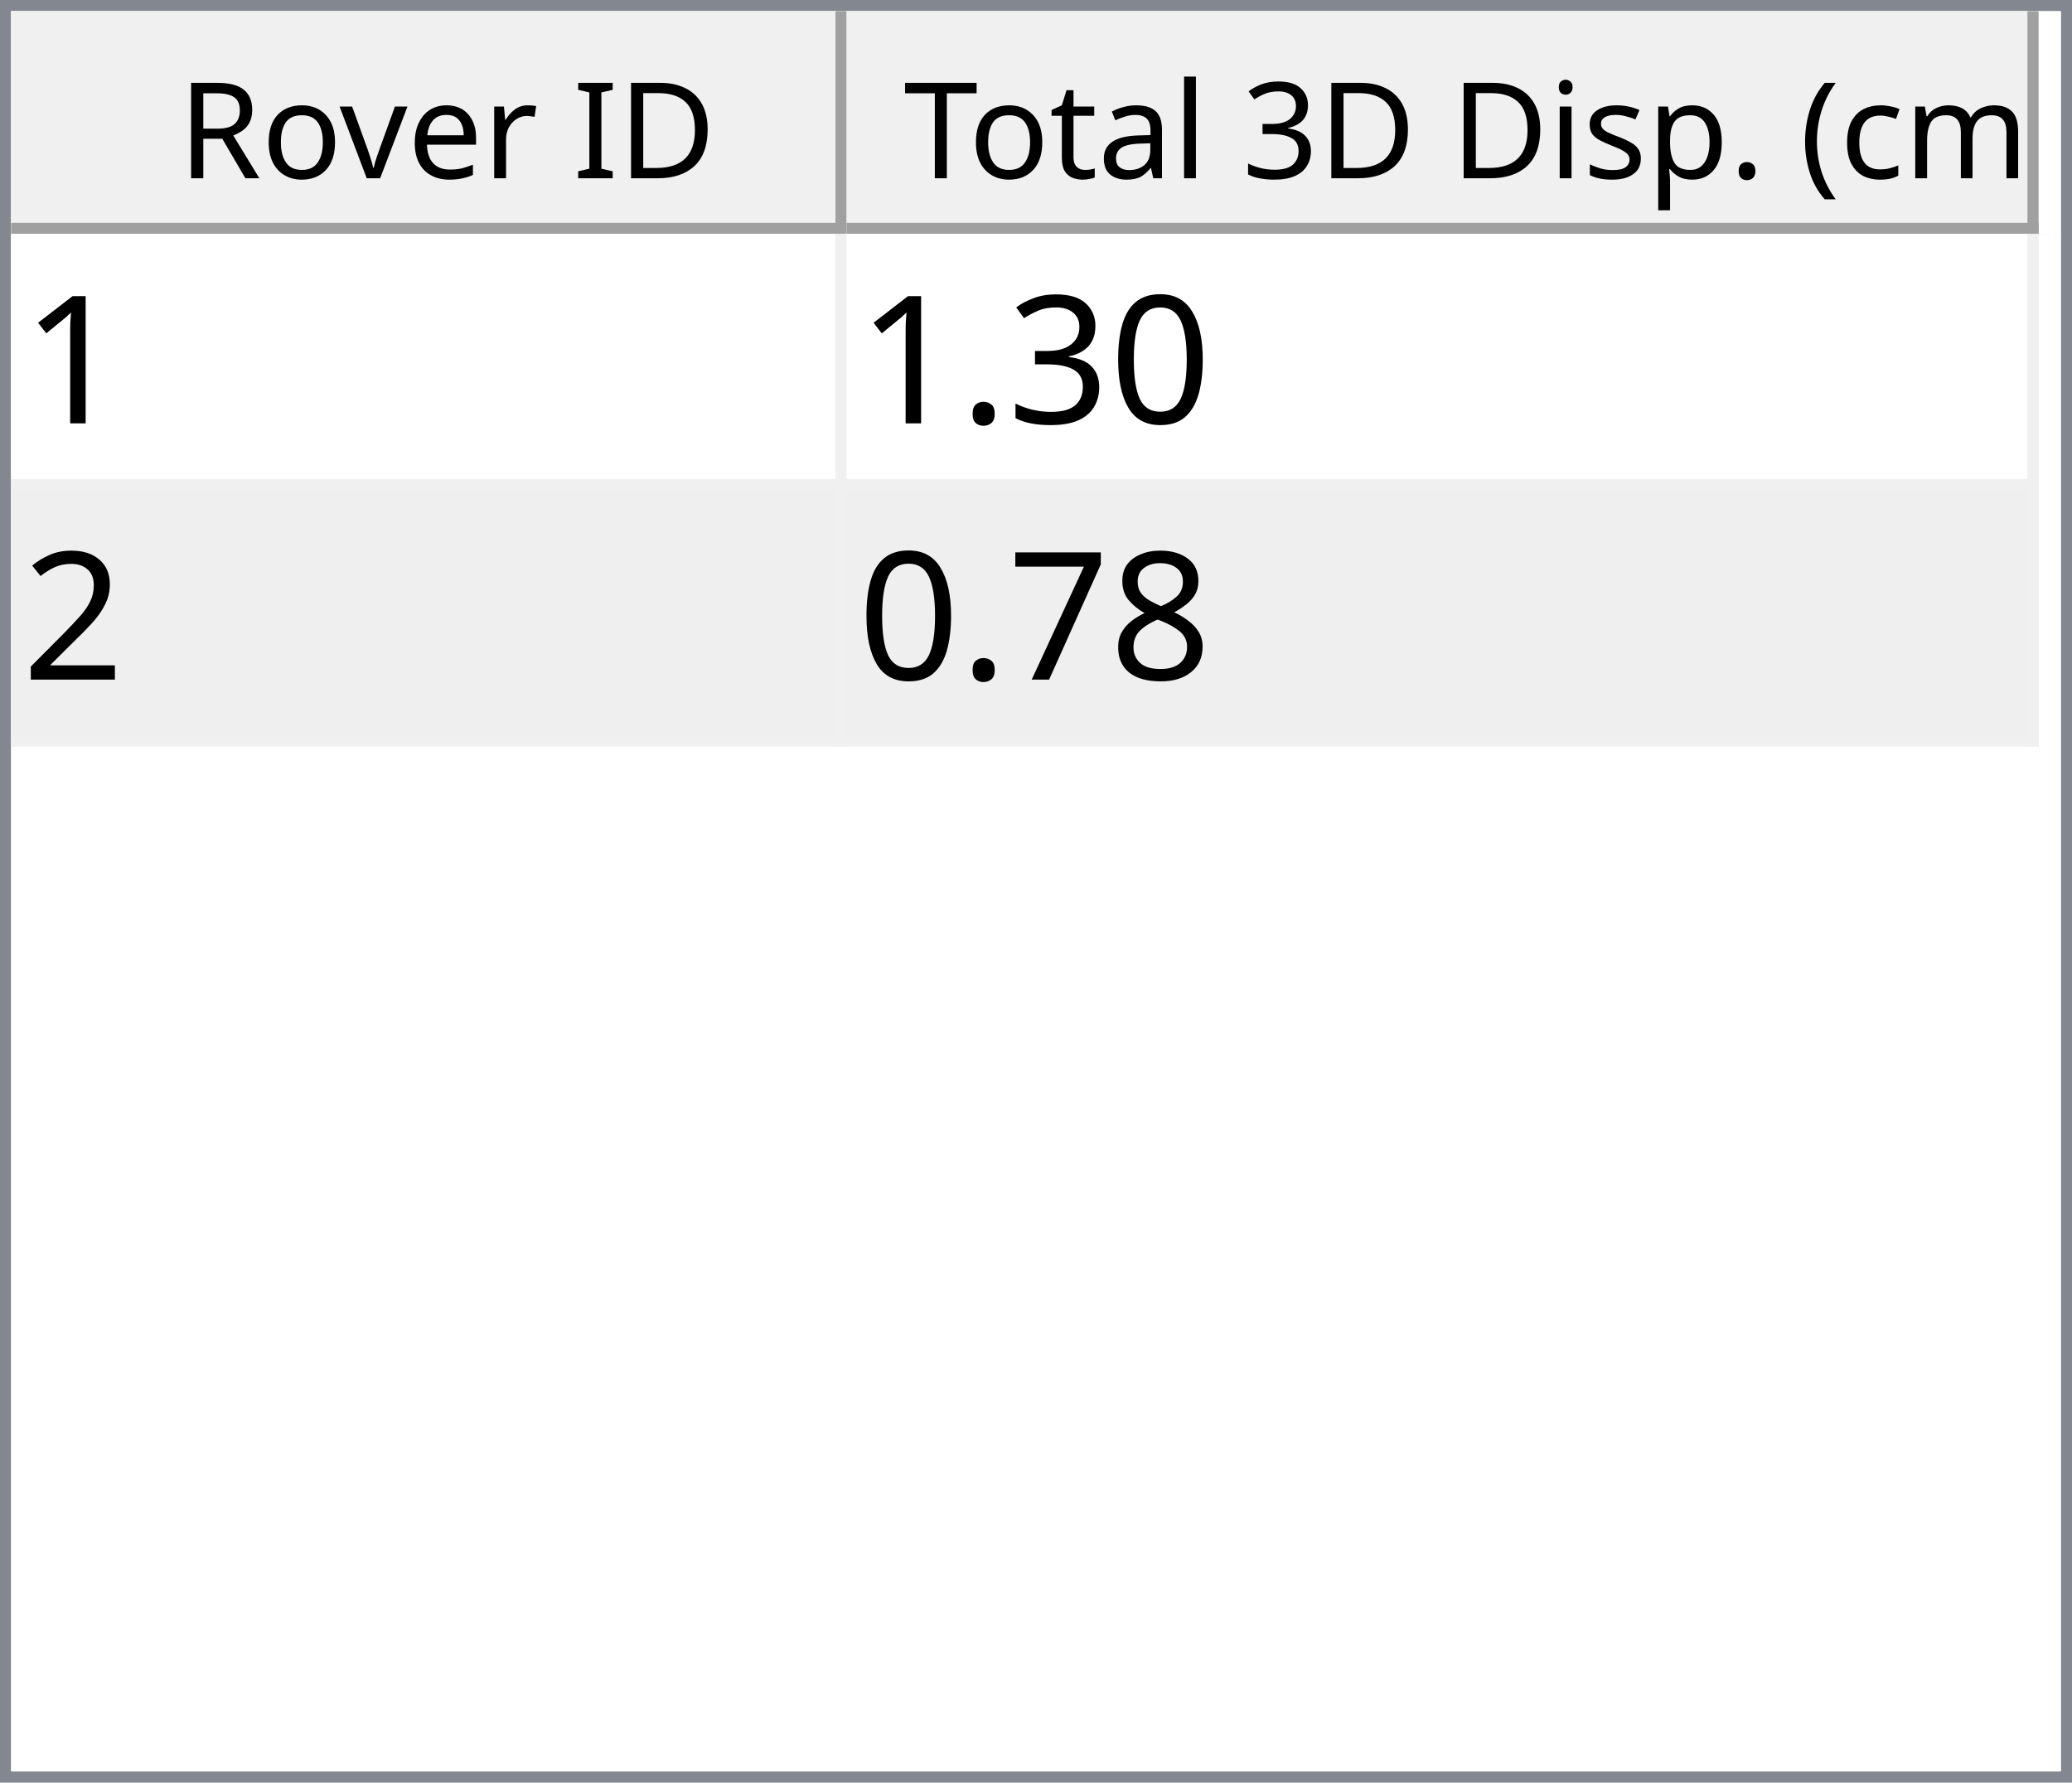
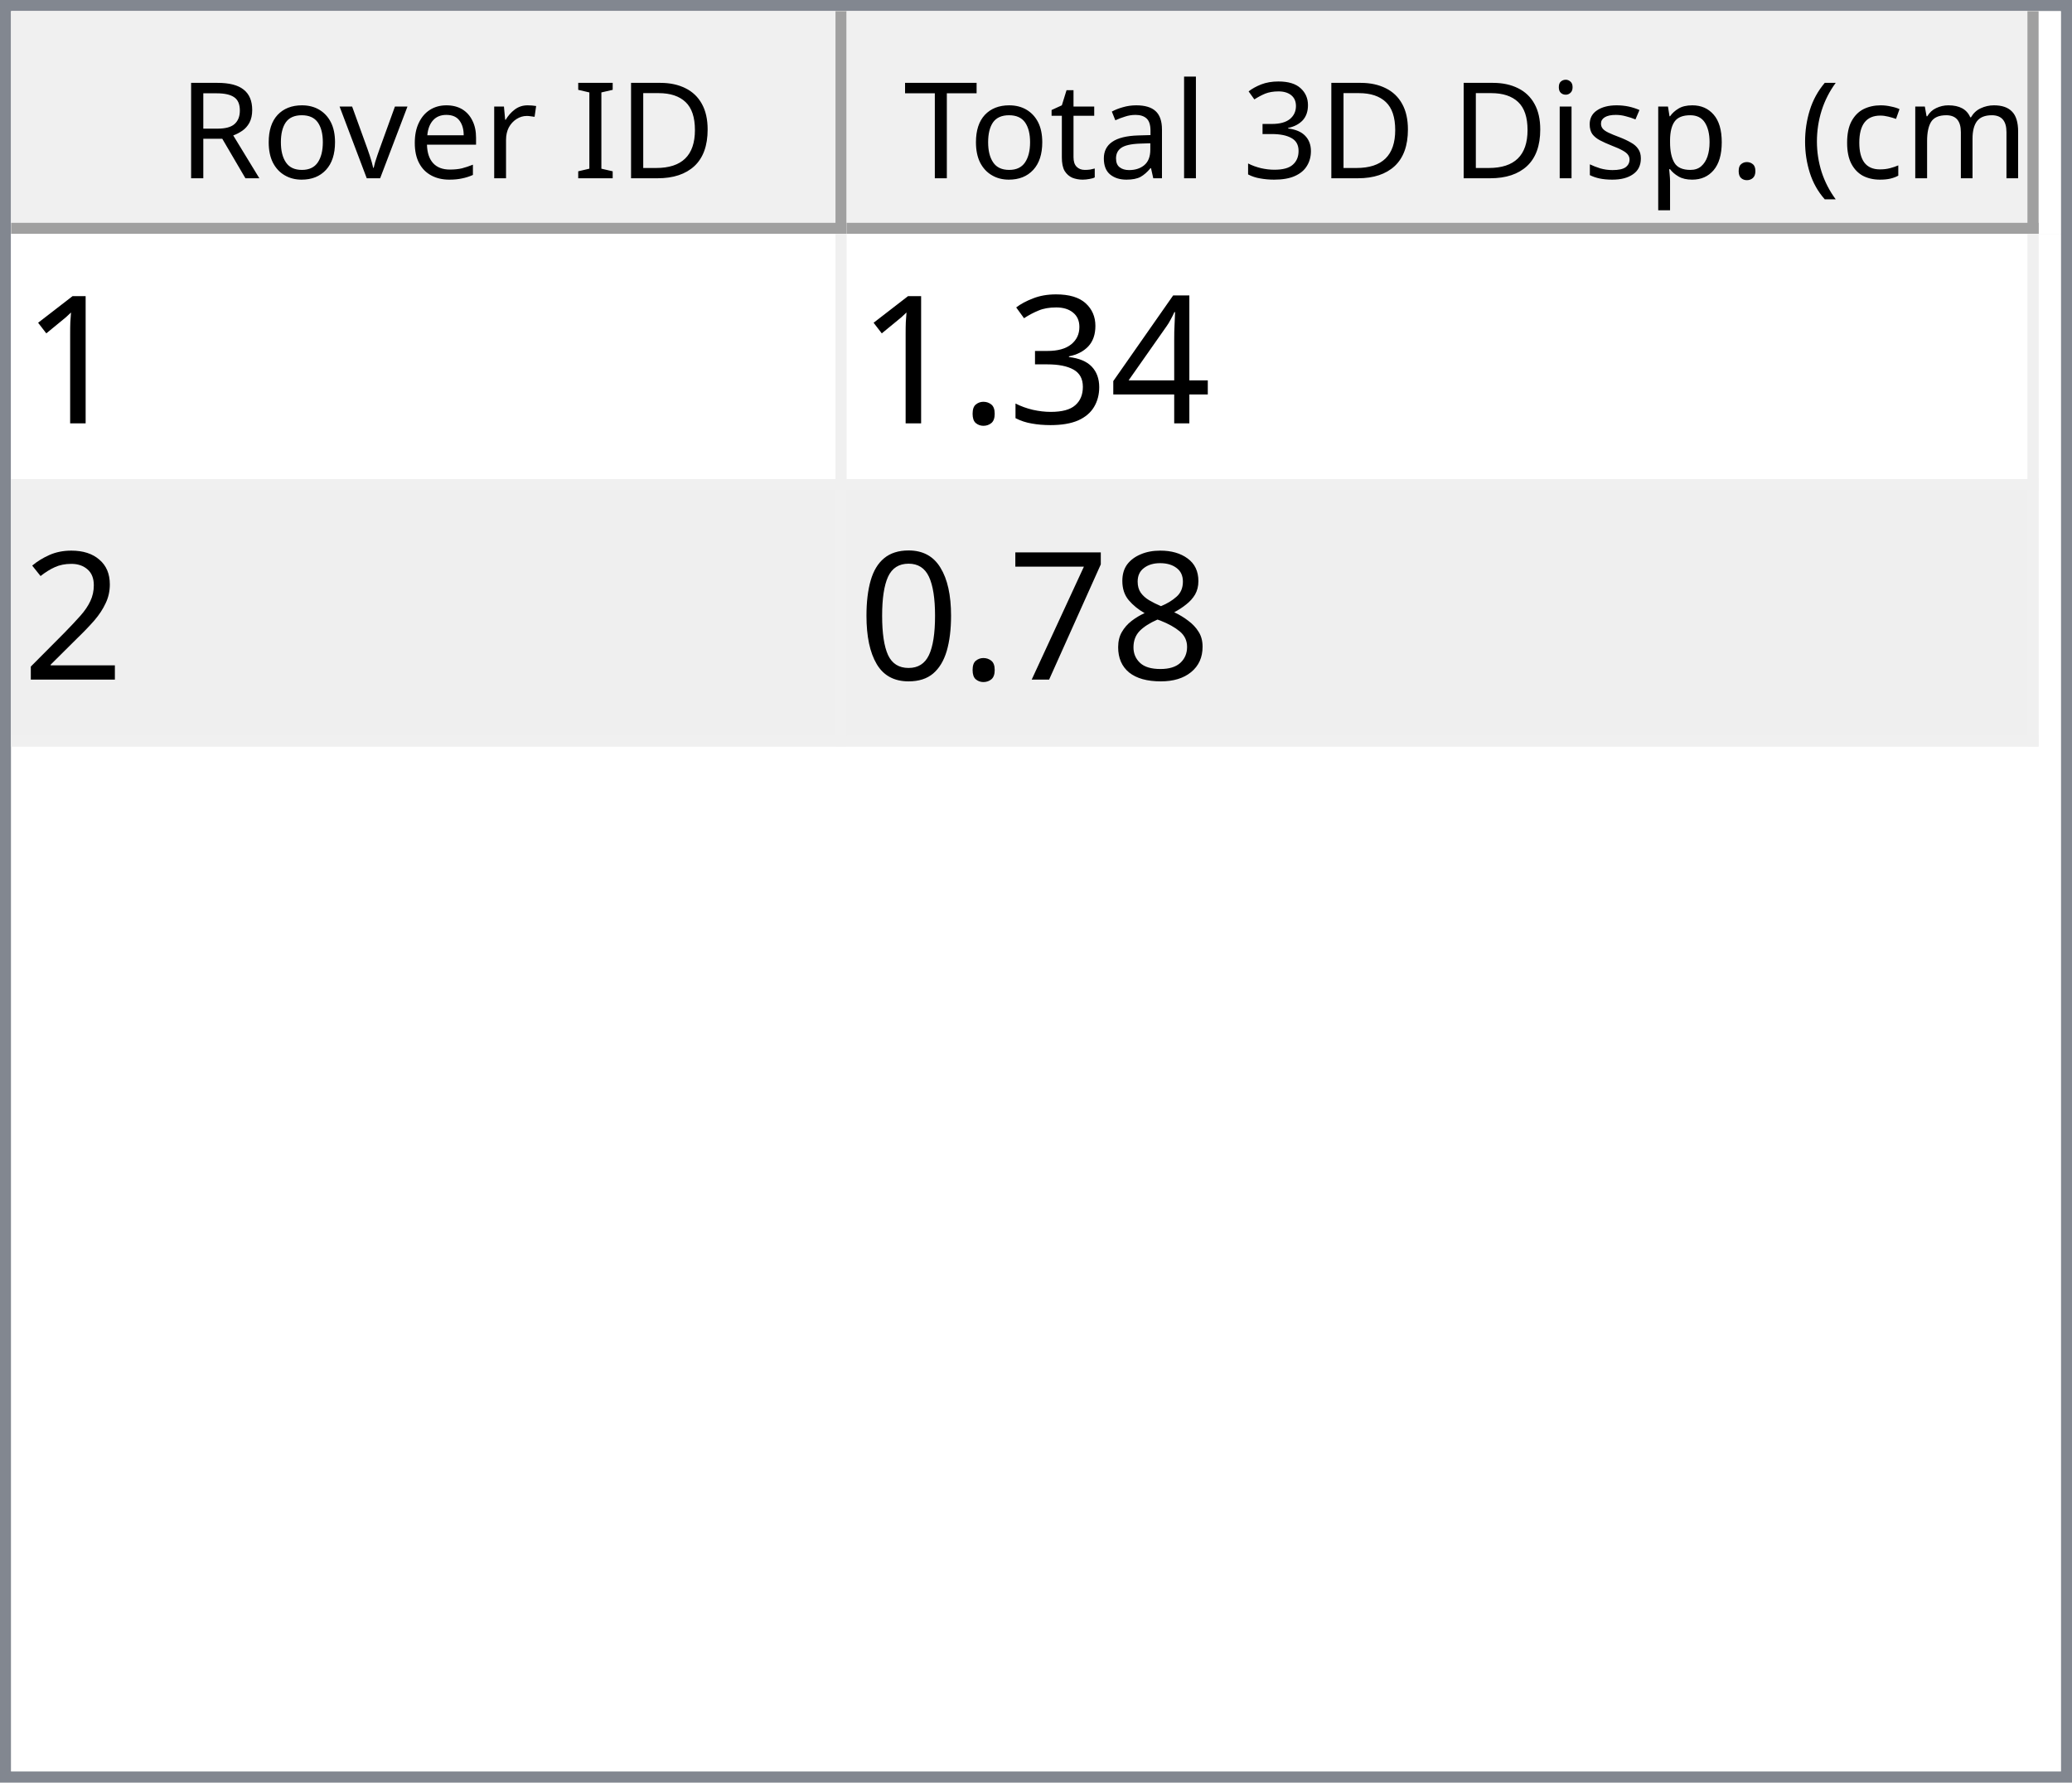
<svg xmlns="http://www.w3.org/2000/svg" style="fill-opacity:1; color-rendering:auto; color-interpolation:auto; text-rendering:auto; stroke:black; stroke-linecap:square; stroke-miterlimit:10; shape-rendering:auto; stroke-opacity:1; fill:black; stroke-dasharray:none; font-weight:normal; stroke-width:1; font-family:'Dialog'; font-style:normal; stroke-linejoin:miter; font-size:12px; stroke-dashoffset:0; image-rendering:auto;" width="186" height="160">
  <defs id="genericDefs" />
  <g>
    <defs id="defs1">
      <clipPath clipPathUnits="userSpaceOnUse" id="clipPath1">
        <path d="M0 0 L186 0 L186 160 L0 160 L0 0 Z" />
      </clipPath>
      <clipPath clipPathUnits="userSpaceOnUse" id="clipPath2">
        <path d="M0 0 L0 160 L186 160 L186 0 Z" />
      </clipPath>
      <clipPath clipPathUnits="userSpaceOnUse" id="clipPath3">
        <path d="M0 0 L0 20 L184 20 L184 0 Z" />
      </clipPath>
      <clipPath clipPathUnits="userSpaceOnUse" id="clipPath4">
        <path d="M0 0 L0 20 L75 20 L75 0 Z" />
      </clipPath>
      <clipPath clipPathUnits="userSpaceOnUse" id="clipPath5">
        <path d="M1 1 L1 19 L74 19 L74 1 Z" />
      </clipPath>
      <clipPath clipPathUnits="userSpaceOnUse" id="clipPath6">
        <path d="M0 0 L0 18 L73 18 L73 0 Z" />
      </clipPath>
      <clipPath clipPathUnits="userSpaceOnUse" id="clipPath7">
        <path d="M-0.5 -0.5 L-0.5 19.5 L74.5 19.5 L74.5 -0.5 Z" />
      </clipPath>
      <clipPath clipPathUnits="userSpaceOnUse" id="clipPath8">
        <path d="M0 0 L0 20 L107 20 L107 0 Z" />
      </clipPath>
      <clipPath clipPathUnits="userSpaceOnUse" id="clipPath9">
        <path d="M1 1 L1 19 L106 19 L106 1 Z" />
      </clipPath>
      <clipPath clipPathUnits="userSpaceOnUse" id="clipPath10">
        <path d="M0 0 L0 18 L105 18 L105 0 Z" />
      </clipPath>
      <clipPath clipPathUnits="userSpaceOnUse" id="clipPath11">
        <path d="M-0.5 -0.5 L-0.5 19.5 L106.5 19.5 L106.5 -0.5 Z" />
      </clipPath>
      <clipPath clipPathUnits="userSpaceOnUse" id="clipPath12">
        <path d="M0 0 L0 138 L184 138 L184 0 Z" />
      </clipPath>
      <clipPath clipPathUnits="userSpaceOnUse" id="clipPath13">
        <path d="M0 0 L0 46 L182 46 L182 0 Z" />
      </clipPath>
      <clipPath clipPathUnits="userSpaceOnUse" id="clipPath14">
        <path d="M-0.5 -0.5 L-0.5 45.5 L181.5 45.5 L181.5 -0.5 Z" />
      </clipPath>
      <clipPath clipPathUnits="userSpaceOnUse" id="clipPath15">
        <path d="M0 0 L0 22 L74 22 L74 0 Z" />
      </clipPath>
      <clipPath clipPathUnits="userSpaceOnUse" id="clipPath16">
        <path d="M0 0 L0 22 L106 22 L106 0 Z" />
      </clipPath>
      <font horiz-adv-x="64.551" id="font1">
        <font-face ascent="107.91" descent="25.098" units-per-em="100" style="font-style:normal; font-family:Segoe UI; font-weight:normal;" />
        <missing-glyph horiz-adv-x="64.551" d="M8.109 0 L8.109 68.266 L56.453 68.266 L56.453 0 L8.109 0 ZM15.328 7.234 L49.219 7.234 L49.219 61.031 L15.328 61.031 L15.328 7.234 Z" />
        <glyph unicode="D" horiz-adv-x="70.117" d="M9.188 0 L9.188 70.016 L28.516 70.016 Q65.531 70.016 65.531 35.891 Q65.531 19.672 55.25 9.836 Q44.969 0 27.734 0 L9.188 0 ZM17.391 62.594 L17.391 7.422 L27.828 7.422 Q41.609 7.422 49.273 14.797 Q56.938 22.172 56.938 35.688 Q56.938 62.594 28.328 62.594 L17.391 62.594 Z" />
        <glyph unicode="I" horiz-adv-x="26.611" d="M17.391 0 L9.188 0 L9.188 70.016 L17.391 70.016 L17.391 0 Z" />
        <glyph unicode=" " horiz-adv-x="27.393" d="" />
        <glyph unicode="r" horiz-adv-x="34.766" d="M34.188 41.891 Q32.078 43.5 28.125 43.5 Q23 43.5 19.555 38.672 Q16.109 33.844 16.109 25.484 L16.109 0 L8.109 0 L8.109 50 L16.109 50 L16.109 39.703 L16.312 39.703 Q18.016 44.969 21.531 47.922 Q25.047 50.875 29.391 50.875 Q32.516 50.875 34.188 50.203 L34.188 41.891 Z" />
        <glyph unicode="e" horiz-adv-x="52.295" d="M48.297 23 L12.984 23 Q13.188 14.656 17.484 10.109 Q21.781 5.562 29.297 5.562 Q37.75 5.562 44.828 11.141 L44.828 3.609 Q38.234 -1.172 27.391 -1.172 Q16.797 -1.172 10.742 5.641 Q4.688 12.453 4.688 24.812 Q4.688 36.469 11.305 43.82 Q17.922 51.172 27.734 51.172 Q37.547 51.172 42.922 44.828 Q48.297 38.484 48.297 27.203 L48.297 23 ZM40.094 29.781 Q40.047 36.719 36.75 40.578 Q33.453 44.438 27.594 44.438 Q21.922 44.438 17.969 40.383 Q14.016 36.328 13.094 29.781 L40.094 29.781 Z" />
        <glyph unicode="v" horiz-adv-x="47.9" d="M47.406 50 L27.484 0 L19.625 0 L0.688 50 L9.469 50 L22.172 13.672 Q23.578 9.672 23.922 6.688 L24.125 6.688 Q24.609 10.453 25.688 13.484 L38.969 50 L47.406 50 Z" />
        <glyph unicode="o" horiz-adv-x="58.594" d="M29 -1.172 Q17.922 -1.172 11.305 5.836 Q4.688 12.844 4.688 24.422 Q4.688 37.016 11.57 44.094 Q18.453 51.172 30.172 51.172 Q41.359 51.172 47.633 44.289 Q53.906 37.406 53.906 25.203 Q53.906 13.234 47.141 6.031 Q40.375 -1.172 29 -1.172 ZM29.594 44.438 Q21.875 44.438 17.383 39.188 Q12.891 33.938 12.891 24.703 Q12.891 15.828 17.43 10.695 Q21.969 5.562 29.594 5.562 Q37.359 5.562 41.531 10.594 Q45.703 15.625 45.703 24.906 Q45.703 34.281 41.531 39.359 Q37.359 44.438 29.594 44.438 Z" />
        <glyph unicode="R" horiz-adv-x="59.814" d="M59.375 0 L49.609 0 L37.891 19.625 Q36.281 22.359 34.766 24.289 Q33.25 26.219 31.664 27.438 Q30.078 28.656 28.25 29.219 Q26.422 29.781 24.125 29.781 L17.391 29.781 L17.391 0 L9.188 0 L9.188 70.016 L30.078 70.016 Q34.672 70.016 38.555 68.867 Q42.438 67.719 45.289 65.375 Q48.141 63.031 49.758 59.547 Q51.375 56.062 51.375 51.375 Q51.375 47.703 50.273 44.656 Q49.172 41.609 47.148 39.211 Q45.125 36.812 42.266 35.133 Q39.406 33.453 35.844 32.516 L35.844 32.328 Q37.594 31.547 38.891 30.547 Q40.188 29.547 41.359 28.18 Q42.531 26.812 43.68 25.078 Q44.828 23.344 46.234 21.047 L59.375 0 ZM17.391 62.594 L17.391 37.203 L28.516 37.203 Q31.594 37.203 34.203 38.133 Q36.812 39.062 38.719 40.797 Q40.625 42.531 41.703 45.047 Q42.781 47.562 42.781 50.688 Q42.781 56.297 39.141 59.445 Q35.5 62.594 28.609 62.594 L17.391 62.594 Z" />
        <glyph unicode=")" horiz-adv-x="30.176" d="M8.297 -15.922 L1.172 -15.922 Q16.406 2.344 16.406 26.812 Q16.406 51.469 1.078 70.016 L8.297 70.016 Q23.531 52.156 23.531 26.703 Q23.531 1.375 8.297 -15.922 Z" />
        <glyph unicode="m" horiz-adv-x="86.133" d="M79.109 0 L71.094 0 L71.094 28.719 Q71.094 37.016 68.531 40.727 Q65.969 44.438 59.906 44.438 Q54.781 44.438 51.195 39.75 Q47.609 35.062 47.609 28.516 L47.609 0 L39.594 0 L39.594 29.688 Q39.594 44.438 28.219 44.438 Q22.953 44.438 19.531 40.016 Q16.109 35.594 16.109 28.516 L16.109 0 L8.109 0 L8.109 50 L16.109 50 L16.109 42.094 L16.312 42.094 Q21.625 51.172 31.844 51.172 Q36.969 51.172 40.773 48.312 Q44.578 45.453 46 40.828 Q51.562 51.172 62.594 51.172 Q79.109 51.172 79.109 30.812 L79.109 0 Z" />
        <glyph unicode="c" horiz-adv-x="46.191" d="M42.188 2.297 Q36.422 -1.172 28.516 -1.172 Q17.828 -1.172 11.258 5.789 Q4.688 12.75 4.688 23.828 Q4.688 36.188 11.766 43.68 Q18.844 51.172 30.672 51.172 Q37.25 51.172 42.281 48.734 L42.281 40.531 Q36.719 44.438 30.375 44.438 Q22.703 44.438 17.797 38.945 Q12.891 33.453 12.891 24.516 Q12.891 15.719 17.508 10.641 Q22.125 5.562 29.891 5.562 Q36.422 5.562 42.188 9.906 L42.188 2.297 Z" />
        <glyph unicode="(" horiz-adv-x="30.176" d="M29.109 -15.922 L21.969 -15.922 Q6.844 1.375 6.844 26.703 Q6.844 52.156 21.969 70.016 L29.203 70.016 Q13.875 51.469 13.875 26.812 Q13.875 2.344 29.109 -15.922 Z" />
        <glyph unicode="." horiz-adv-x="21.68" d="M10.891 -1.078 Q8.641 -1.078 7.055 0.539 Q5.469 2.156 5.469 4.391 Q5.469 6.641 7.055 8.273 Q8.641 9.906 10.891 9.906 Q13.188 9.906 14.797 8.273 Q16.406 6.641 16.406 4.391 Q16.406 2.156 14.797 0.539 Q13.188 -1.078 10.891 -1.078 Z" />
        <glyph unicode="p" horiz-adv-x="58.789" d="M16.312 7.234 L16.109 7.234 L16.109 -23 L8.109 -23 L8.109 50 L16.109 50 L16.109 41.219 L16.312 41.219 Q22.219 51.172 33.594 51.172 Q43.266 51.172 48.688 44.461 Q54.109 37.75 54.109 26.469 Q54.109 13.922 48 6.375 Q41.891 -1.172 31.297 -1.172 Q21.578 -1.172 16.312 7.234 ZM16.109 27.391 L16.109 20.406 Q16.109 14.203 20.141 9.883 Q24.172 5.562 30.375 5.562 Q37.641 5.562 41.773 11.133 Q45.906 16.703 45.906 26.609 Q45.906 34.969 42.047 39.703 Q38.188 44.438 31.594 44.438 Q24.609 44.438 20.359 39.578 Q16.109 34.719 16.109 27.391 Z" />
        <glyph unicode="s" horiz-adv-x="42.432" d="M5.078 1.812 L5.078 10.406 Q11.625 5.562 19.484 5.562 Q30.031 5.562 30.031 12.594 Q30.031 14.594 29.125 15.992 Q28.219 17.391 26.68 18.461 Q25.141 19.531 23.07 20.383 Q21 21.234 18.609 22.172 Q15.281 23.484 12.766 24.828 Q10.25 26.172 8.57 27.859 Q6.891 29.547 6.031 31.695 Q5.172 33.844 5.172 36.719 Q5.172 40.234 6.789 42.945 Q8.406 45.656 11.086 47.484 Q13.766 49.312 17.211 50.242 Q20.656 51.172 24.312 51.172 Q30.812 51.172 35.938 48.922 L35.938 40.828 Q30.422 44.438 23.25 44.438 Q21 44.438 19.195 43.922 Q17.391 43.406 16.094 42.477 Q14.797 41.547 14.086 40.258 Q13.375 38.969 13.375 37.406 Q13.375 35.453 14.086 34.133 Q14.797 32.812 16.164 31.789 Q17.531 30.766 19.484 29.938 Q21.438 29.109 23.922 28.125 Q27.25 26.859 29.883 25.516 Q32.516 24.172 34.375 22.484 Q36.234 20.797 37.234 18.602 Q38.234 16.406 38.234 13.375 Q38.234 9.672 36.602 6.938 Q34.969 4.203 32.234 2.398 Q29.5 0.594 25.93 -0.289 Q22.359 -1.172 18.453 -1.172 Q10.75 -1.172 5.078 1.812 Z" />
        <glyph unicode="i" horiz-adv-x="24.219" d="M12.203 62.703 Q10.062 62.703 8.547 64.164 Q7.031 65.625 7.031 67.875 Q7.031 70.125 8.547 71.609 Q10.062 73.094 12.203 73.094 Q14.406 73.094 15.945 71.609 Q17.484 70.125 17.484 67.875 Q17.484 65.719 15.945 64.211 Q14.406 62.703 12.203 62.703 ZM16.109 0 L8.109 0 L8.109 50 L16.109 50 L16.109 0 Z" />
        <glyph unicode="3" horiz-adv-x="53.906" d="M46.531 19.828 Q46.531 15.094 44.75 11.211 Q42.969 7.328 39.719 4.57 Q36.469 1.812 31.93 0.297 Q27.391 -1.219 21.922 -1.219 Q11.922 -1.219 6 2.594 L6 11.188 Q13.094 5.609 22.219 5.609 Q25.875 5.609 28.828 6.539 Q31.781 7.469 33.906 9.227 Q36.031 10.984 37.18 13.477 Q38.328 15.969 38.328 19.094 Q38.328 32.812 18.797 32.812 L12.984 32.812 L12.984 39.594 L18.5 39.594 Q35.797 39.594 35.797 52.484 Q35.797 64.406 22.609 64.406 Q15.188 64.406 8.688 59.422 L8.688 67.188 Q15.375 71.188 24.609 71.188 Q29 71.188 32.57 69.969 Q36.141 68.75 38.68 66.555 Q41.219 64.359 42.609 61.281 Q44 58.203 44 54.5 Q44 40.672 30.031 36.719 L30.031 36.531 Q33.594 36.141 36.625 34.797 Q39.656 33.453 41.852 31.305 Q44.047 29.156 45.289 26.25 Q46.531 23.344 46.531 19.828 Z" />
        <glyph unicode="l" horiz-adv-x="24.219" d="M16.109 0 L8.109 0 L8.109 74.031 L16.109 74.031 L16.109 0 Z" />
        <glyph unicode="a" horiz-adv-x="50.879" d="M43.891 0 L35.891 0 L35.891 7.812 L35.688 7.812 Q30.469 -1.172 20.312 -1.172 Q12.844 -1.172 8.617 2.781 Q4.391 6.734 4.391 13.281 Q4.391 27.297 20.906 29.594 L35.891 31.688 Q35.891 44.438 25.594 44.438 Q16.547 44.438 9.281 38.281 L9.281 46.484 Q16.656 51.172 26.266 51.172 Q43.891 51.172 43.891 32.516 L43.891 0 ZM35.891 25.297 L23.828 23.641 Q18.266 22.859 15.43 20.875 Q12.594 18.891 12.594 13.875 Q12.594 10.203 15.211 7.883 Q17.828 5.562 22.172 5.562 Q28.125 5.562 32.008 9.742 Q35.891 13.922 35.891 20.312 L35.891 25.297 Z" />
        <glyph unicode="t" horiz-adv-x="33.887" d="M31.297 0.484 Q28.469 -1.078 23.828 -1.078 Q10.688 -1.078 10.688 13.578 L10.688 43.172 L2.094 43.172 L2.094 50 L10.688 50 L10.688 62.203 L18.703 64.797 L18.703 50 L31.297 50 L31.297 43.172 L18.703 43.172 L18.703 14.984 Q18.703 9.969 20.414 7.82 Q22.125 5.672 26.078 5.672 Q29.109 5.672 31.297 7.328 L31.297 0.484 Z" />
        <glyph unicode="T" horiz-adv-x="52.393" d="M50.594 62.594 L30.375 62.594 L30.375 0 L22.172 0 L22.172 62.594 L2 62.594 L2 70.016 L50.594 70.016 L50.594 62.594 Z" />
      </font>
      <font horiz-adv-x="75.0" id="font2">
        <font-face ascent="100.537" descent="21.973" units-per-em="100" style="font-style:normal; font-family:sans-serif; font-weight:normal;" />
        <missing-glyph horiz-adv-x="75.0" d="M12.5 0 L12.5 62.5 L62.5 62.5 L62.5 0 L12.5 0 ZM14.062 1.562 L60.938 1.562 L60.938 60.938 L14.062 60.938 L14.062 1.562 Z" />
        <glyph unicode="1" horiz-adv-x="55.615" d="M37.25 0 L28.469 0 L28.469 56 Q25.297 52.984 20.141 49.953 Q14.984 46.922 10.891 45.406 L10.891 53.906 Q18.266 57.375 23.781 62.305 Q29.297 67.234 31.594 71.875 L37.25 71.875 L37.25 0 Z" />
-         <glyph unicode="0" horiz-adv-x="55.615" d="M4.156 35.297 Q4.156 48 6.766 55.742 Q9.375 63.484 14.523 67.68 Q19.672 71.875 27.484 71.875 Q33.25 71.875 37.594 69.555 Q41.938 67.234 44.773 62.867 Q47.609 58.5 49.219 52.227 Q50.828 45.953 50.828 35.297 Q50.828 22.703 48.242 14.969 Q45.656 7.234 40.508 3.008 Q35.359 -1.219 27.484 -1.219 Q17.141 -1.219 11.234 6.203 Q4.156 15.141 4.156 35.297 ZM13.188 35.297 Q13.188 17.672 17.312 11.836 Q21.438 6 27.484 6 Q33.547 6 37.672 11.859 Q41.797 17.719 41.797 35.297 Q41.797 52.984 37.672 58.789 Q33.547 64.594 27.391 64.594 Q21.344 64.594 17.719 59.469 Q13.188 52.938 13.188 35.297 Z" />
+         <glyph unicode="4" horiz-adv-x="55.615" d="M32.328 0 L32.328 17.141 L1.266 17.141 L1.266 25.203 L33.938 71.578 L41.109 71.578 L41.109 25.203 L50.781 25.203 L50.781 17.141 L41.109 17.141 L41.109 0 L32.328 0 ZM32.328 25.203 L32.328 57.469 L9.906 25.203 L32.328 25.203 Z" />
        <glyph unicode="3" horiz-adv-x="55.615" d="M4.203 18.891 L12.984 20.062 Q14.5 12.594 18.141 9.297 Q21.781 6 27 6 Q33.203 6 37.477 10.297 Q41.75 14.594 41.75 20.953 Q41.75 27 37.797 30.93 Q33.844 34.859 27.734 34.859 Q25.25 34.859 21.531 33.891 L22.516 41.609 Q23.391 41.5 23.922 41.5 Q29.547 41.5 34.039 44.43 Q38.531 47.359 38.531 53.469 Q38.531 58.297 35.258 61.477 Q31.984 64.656 26.812 64.656 Q21.688 64.656 18.266 61.43 Q14.844 58.203 13.875 51.766 L5.078 53.328 Q6.688 62.156 12.398 67.016 Q18.109 71.875 26.609 71.875 Q32.469 71.875 37.398 69.359 Q42.328 66.844 44.945 62.5 Q47.562 58.156 47.562 53.266 Q47.562 48.641 45.07 44.828 Q42.578 41.016 37.703 38.766 Q44.047 37.312 47.562 32.695 Q51.078 28.078 51.078 21.141 Q51.078 11.766 44.242 5.25 Q37.406 -1.266 26.953 -1.266 Q17.531 -1.266 11.305 4.352 Q5.078 9.969 4.203 18.891 Z" />
        <glyph unicode="." horiz-adv-x="27.783" d="M9.078 0 L9.078 10.016 L19.094 10.016 L19.094 0 L9.078 0 Z" />
        <glyph unicode="2" horiz-adv-x="55.615" d="M50.344 8.453 L50.344 0 L3.031 0 Q2.938 3.172 4.047 6.109 Q5.859 10.938 9.836 15.625 Q13.812 20.312 21.344 26.469 Q33.016 36.031 37.117 41.625 Q41.219 47.219 41.219 52.203 Q41.219 57.422 37.477 61.008 Q33.734 64.594 27.734 64.594 Q21.391 64.594 17.578 60.789 Q13.766 56.984 13.719 50.25 L4.688 51.172 Q5.609 61.281 11.664 66.578 Q17.719 71.875 27.938 71.875 Q38.234 71.875 44.242 66.164 Q50.25 60.453 50.25 52 Q50.25 47.703 48.492 43.555 Q46.734 39.406 42.656 34.812 Q38.578 30.219 29.109 22.219 Q21.188 15.578 18.945 13.211 Q16.703 10.844 15.234 8.453 L50.344 8.453 Z" />
        <glyph unicode="8" horiz-adv-x="55.615" d="M17.672 38.812 Q12.203 40.828 9.57 44.539 Q6.938 48.25 6.938 53.422 Q6.938 61.234 12.555 66.555 Q18.172 71.875 27.484 71.875 Q36.859 71.875 42.578 66.43 Q48.297 60.984 48.297 53.172 Q48.297 48.188 45.68 44.508 Q43.062 40.828 37.75 38.812 Q44.344 36.672 47.781 31.883 Q51.219 27.094 51.219 20.453 Q51.219 11.281 44.727 5.031 Q38.234 -1.219 27.641 -1.219 Q17.047 -1.219 10.547 5.055 Q4.047 11.328 4.047 20.703 Q4.047 27.688 7.594 32.398 Q11.141 37.109 17.672 38.812 ZM15.922 53.719 Q15.922 48.641 19.195 45.414 Q22.469 42.188 27.688 42.188 Q32.766 42.188 36.016 45.383 Q39.266 48.578 39.266 53.219 Q39.266 58.062 35.914 61.359 Q32.562 64.656 27.594 64.656 Q22.562 64.656 19.242 61.43 Q15.922 58.203 15.922 53.719 ZM13.094 20.656 Q13.094 16.891 14.875 13.375 Q16.656 9.859 20.172 7.93 Q23.688 6 27.734 6 Q34.031 6 38.133 10.055 Q42.234 14.109 42.234 20.359 Q42.234 26.703 38.016 30.859 Q33.797 35.016 27.438 35.016 Q21.234 35.016 17.164 30.914 Q13.094 26.812 13.094 20.656 Z" />
        <glyph unicode="7" horiz-adv-x="55.615" d="M4.734 62.203 L4.734 70.656 L51.078 70.656 L51.078 63.812 Q44.234 56.547 37.523 44.484 Q30.812 32.422 27.156 19.672 Q24.516 10.688 23.781 0 L14.75 0 Q14.891 8.453 18.062 20.414 Q21.234 32.375 27.172 43.484 Q33.109 54.594 39.797 62.203 L4.734 62.203 Z" />
+         <glyph unicode="0" horiz-adv-x="55.615" d="M4.156 35.297 Q4.156 48 6.766 55.742 Q9.375 63.484 14.523 67.68 Q19.672 71.875 27.484 71.875 Q33.25 71.875 37.594 69.555 Q41.938 67.234 44.773 62.867 Q47.609 58.5 49.219 52.227 Q50.828 45.953 50.828 35.297 Q50.828 22.703 48.242 14.969 Q45.656 7.234 40.508 3.008 Q35.359 -1.219 27.484 -1.219 Q17.141 -1.219 11.234 6.203 Q4.156 15.141 4.156 35.297 ZM13.188 35.297 Q13.188 17.672 17.312 11.836 Q21.438 6 27.484 6 Q33.547 6 37.672 11.859 Q41.797 17.719 41.797 35.297 Q41.797 52.984 37.672 58.789 Q33.547 64.594 27.391 64.594 Q21.344 64.594 17.719 59.469 Q13.188 52.938 13.188 35.297 Z" />
      </font>
    </defs>
    <g style="fill:white; stroke:white;">
      <rect x="0" y="0" width="186" style="clip-path:url(#clipPath1); stroke:none;" height="160" />
    </g>
    <g style="fill:white; text-rendering:optimizeSpeed; color-rendering:optimizeSpeed; image-rendering:optimizeSpeed; shape-rendering:crispEdges; stroke:white; color-interpolation:sRGB;">
      <rect x="0" width="186" height="160" y="0" style="stroke:none;" />
      <path style="stroke:none;" d="M0 160 L186 160 L186 0 L0 0 Z" />
    </g>
    <g style="fill:rgb(240,240,240); font-family:'Segoe UI'; stroke:rgb(240,240,240);">
      <rect x="0" y="0" width="186" style="clip-path:url(#clipPath2); stroke:none;" height="160" />
    </g>
    <g style="fill:rgb(130,135,144); font-family:'Segoe UI'; stroke:rgb(130,135,144);">
      <path d="M0 0 L186 0 L186 160 L0 160 L0 0 ZM1 1 L185 1 L185 159 L1 159 L1 1 Z" style="fill-rule:evenodd; clip-path:url(#clipPath2); stroke:none;" />
    </g>
    <g style="fill:white; font-family:'Segoe UI'; stroke:white;" transform="translate(1,1)">
      <rect x="0" y="0" width="184" style="clip-path:url(#clipPath3); stroke:none;" height="20" />
    </g>
    <g style="fill:rgb(240,240,240); font-family:'Segoe UI'; stroke:rgb(240,240,240);" transform="translate(1,1)">
      <rect x="0" y="0" width="75" style="clip-path:url(#clipPath4); stroke:none;" height="20" />
    </g>
    <g style="font-family:'Segoe UI';" transform="translate(2,2)">
      <text x="14" xml:space="preserve" y="14" style="clip-path:url(#clipPath6); stroke:none;">Rover ID</text>
    </g>
    <g style="fill:rgb(160,160,160); font-family:'Segoe UI'; stroke:rgb(160,160,160); stroke-linejoin:bevel;" transform="translate(1.5,1.5)">
      <line x1="74" x2="74" y1="0" style="fill:none; clip-path:url(#clipPath7);" y2="19" />
    </g>
    <g style="fill:rgb(160,160,160); font-family:'Segoe UI'; stroke:rgb(160,160,160); stroke-linejoin:bevel;" transform="matrix(1,0,0,1,1,1) translate(0.5,0.5)">
      <line x1="0" x2="74" y1="19" style="fill:none; clip-path:url(#clipPath7);" y2="19" />
    </g>
    <g style="fill:rgb(240,240,240); font-family:'Segoe UI'; stroke:rgb(240,240,240);" transform="translate(76,1)">
      <rect x="0" y="0" width="107" style="clip-path:url(#clipPath8); stroke:none;" height="20" />
    </g>
    <g style="font-family:'Segoe UI';" transform="translate(77,2)">
      <text x="1" xml:space="preserve" y="14" style="clip-path:url(#clipPath10); stroke:none;"> Total 3D Disp. (cm)</text>
    </g>
    <g style="fill:rgb(160,160,160); font-family:'Segoe UI'; stroke:rgb(160,160,160); stroke-linejoin:bevel;" transform="translate(76.5,1.5)">
      <line x1="106" x2="106" y1="0" style="fill:none; clip-path:url(#clipPath11);" y2="19" />
    </g>
    <g style="fill:rgb(160,160,160); font-family:'Segoe UI'; stroke:rgb(160,160,160); stroke-linejoin:bevel;" transform="matrix(1,0,0,1,76,1) translate(0.5,0.5)">
      <line x1="0" x2="106" y1="19" style="fill:none; clip-path:url(#clipPath11);" y2="19" />
    </g>
    <g style="fill:white; font-family:'Segoe UI'; stroke:white;" transform="translate(1,21)">
      <rect x="0" y="0" width="184" style="clip-path:url(#clipPath12); stroke:none;" height="138" />
    </g>
    <g style="fill:rgb(240,240,240); font-size:16px; font-family:sans-serif; stroke:rgb(240,240,240);" transform="translate(1,21)">
      <rect x="0" y="0" width="182" style="clip-path:url(#clipPath13); stroke:none;" height="46" />
      <line transform="translate(0.5,0.5)" x1="0" x2="181" y1="22" style="clip-path:url(#clipPath14); fill:none; stroke-linejoin:bevel;" y2="22" />
    </g>
    <g transform="matrix(1,0,0,1,1,21) translate(0.5,0.5)" style="fill:rgb(240,240,240); font-size:16px; font-family:sans-serif; stroke:rgb(240,240,240); stroke-linejoin:bevel;">
      <line x1="0" x2="181" y1="45" style="fill:none; clip-path:url(#clipPath14);" y2="45" />
    </g>
    <g transform="matrix(1,0,0,1,1,21) translate(0.5,0.5)" style="fill:rgb(240,240,240); font-size:16px; font-family:sans-serif; stroke:rgb(240,240,240); stroke-linejoin:bevel;">
      <line x1="74" x2="74" y1="0" style="fill:none; clip-path:url(#clipPath14);" y2="45" />
    </g>
    <g transform="matrix(1,0,0,1,1,21) translate(0.5,0.5)" style="fill:rgb(240,240,240); font-size:16px; font-family:sans-serif; stroke:rgb(240,240,240); stroke-linejoin:bevel;">
      <line x1="181" x2="181" y1="0" style="fill:none; clip-path:url(#clipPath14);" y2="45" />
    </g>
    <g style="fill:white; font-size:16px; font-family:sans-serif; stroke:white;" transform="matrix(1,0,0,1,1,21)">
      <rect x="0" y="0" width="74" style="clip-path:url(#clipPath15); stroke:none;" height="22" />
      <text x="1" y="17" style="fill:black; clip-path:url(#clipPath15); stroke:none;" xml:space="preserve">1</text>
    </g>
    <g style="fill:white; font-size:16px; font-family:sans-serif; stroke:white;" transform="matrix(1,0,0,1,1,21) translate(75,0)">
      <rect x="0" y="0" width="106" style="clip-path:url(#clipPath16); stroke:none;" height="22" />
-       <text x="1" y="17" style="fill:black; clip-path:url(#clipPath16); stroke:none;" xml:space="preserve">1.30</text>
+       <text x="1" y="17" style="fill:black; clip-path:url(#clipPath16); stroke:none;" xml:space="preserve">1.34</text>
    </g>
    <g style="fill:rgb(239,239,239); font-size:16px; font-family:sans-serif; stroke:rgb(239,239,239);" transform="matrix(1,0,0,1,1,21) translate(0,23)">
      <rect x="0" y="0" width="74" style="clip-path:url(#clipPath15); stroke:none;" height="22" />
      <text x="1" y="17" style="fill:black; clip-path:url(#clipPath15); stroke:none;" xml:space="preserve">2</text>
    </g>
    <g style="fill:rgb(239,239,239); font-size:16px; font-family:sans-serif; stroke:rgb(239,239,239);" transform="matrix(1,0,0,1,1,21) translate(75,23)">
      <rect x="0" y="0" width="106" style="clip-path:url(#clipPath16); stroke:none;" height="22" />
      <text x="1" y="17" style="fill:black; clip-path:url(#clipPath16); stroke:none;" xml:space="preserve">0.78</text>
    </g>
  </g>
</svg>
